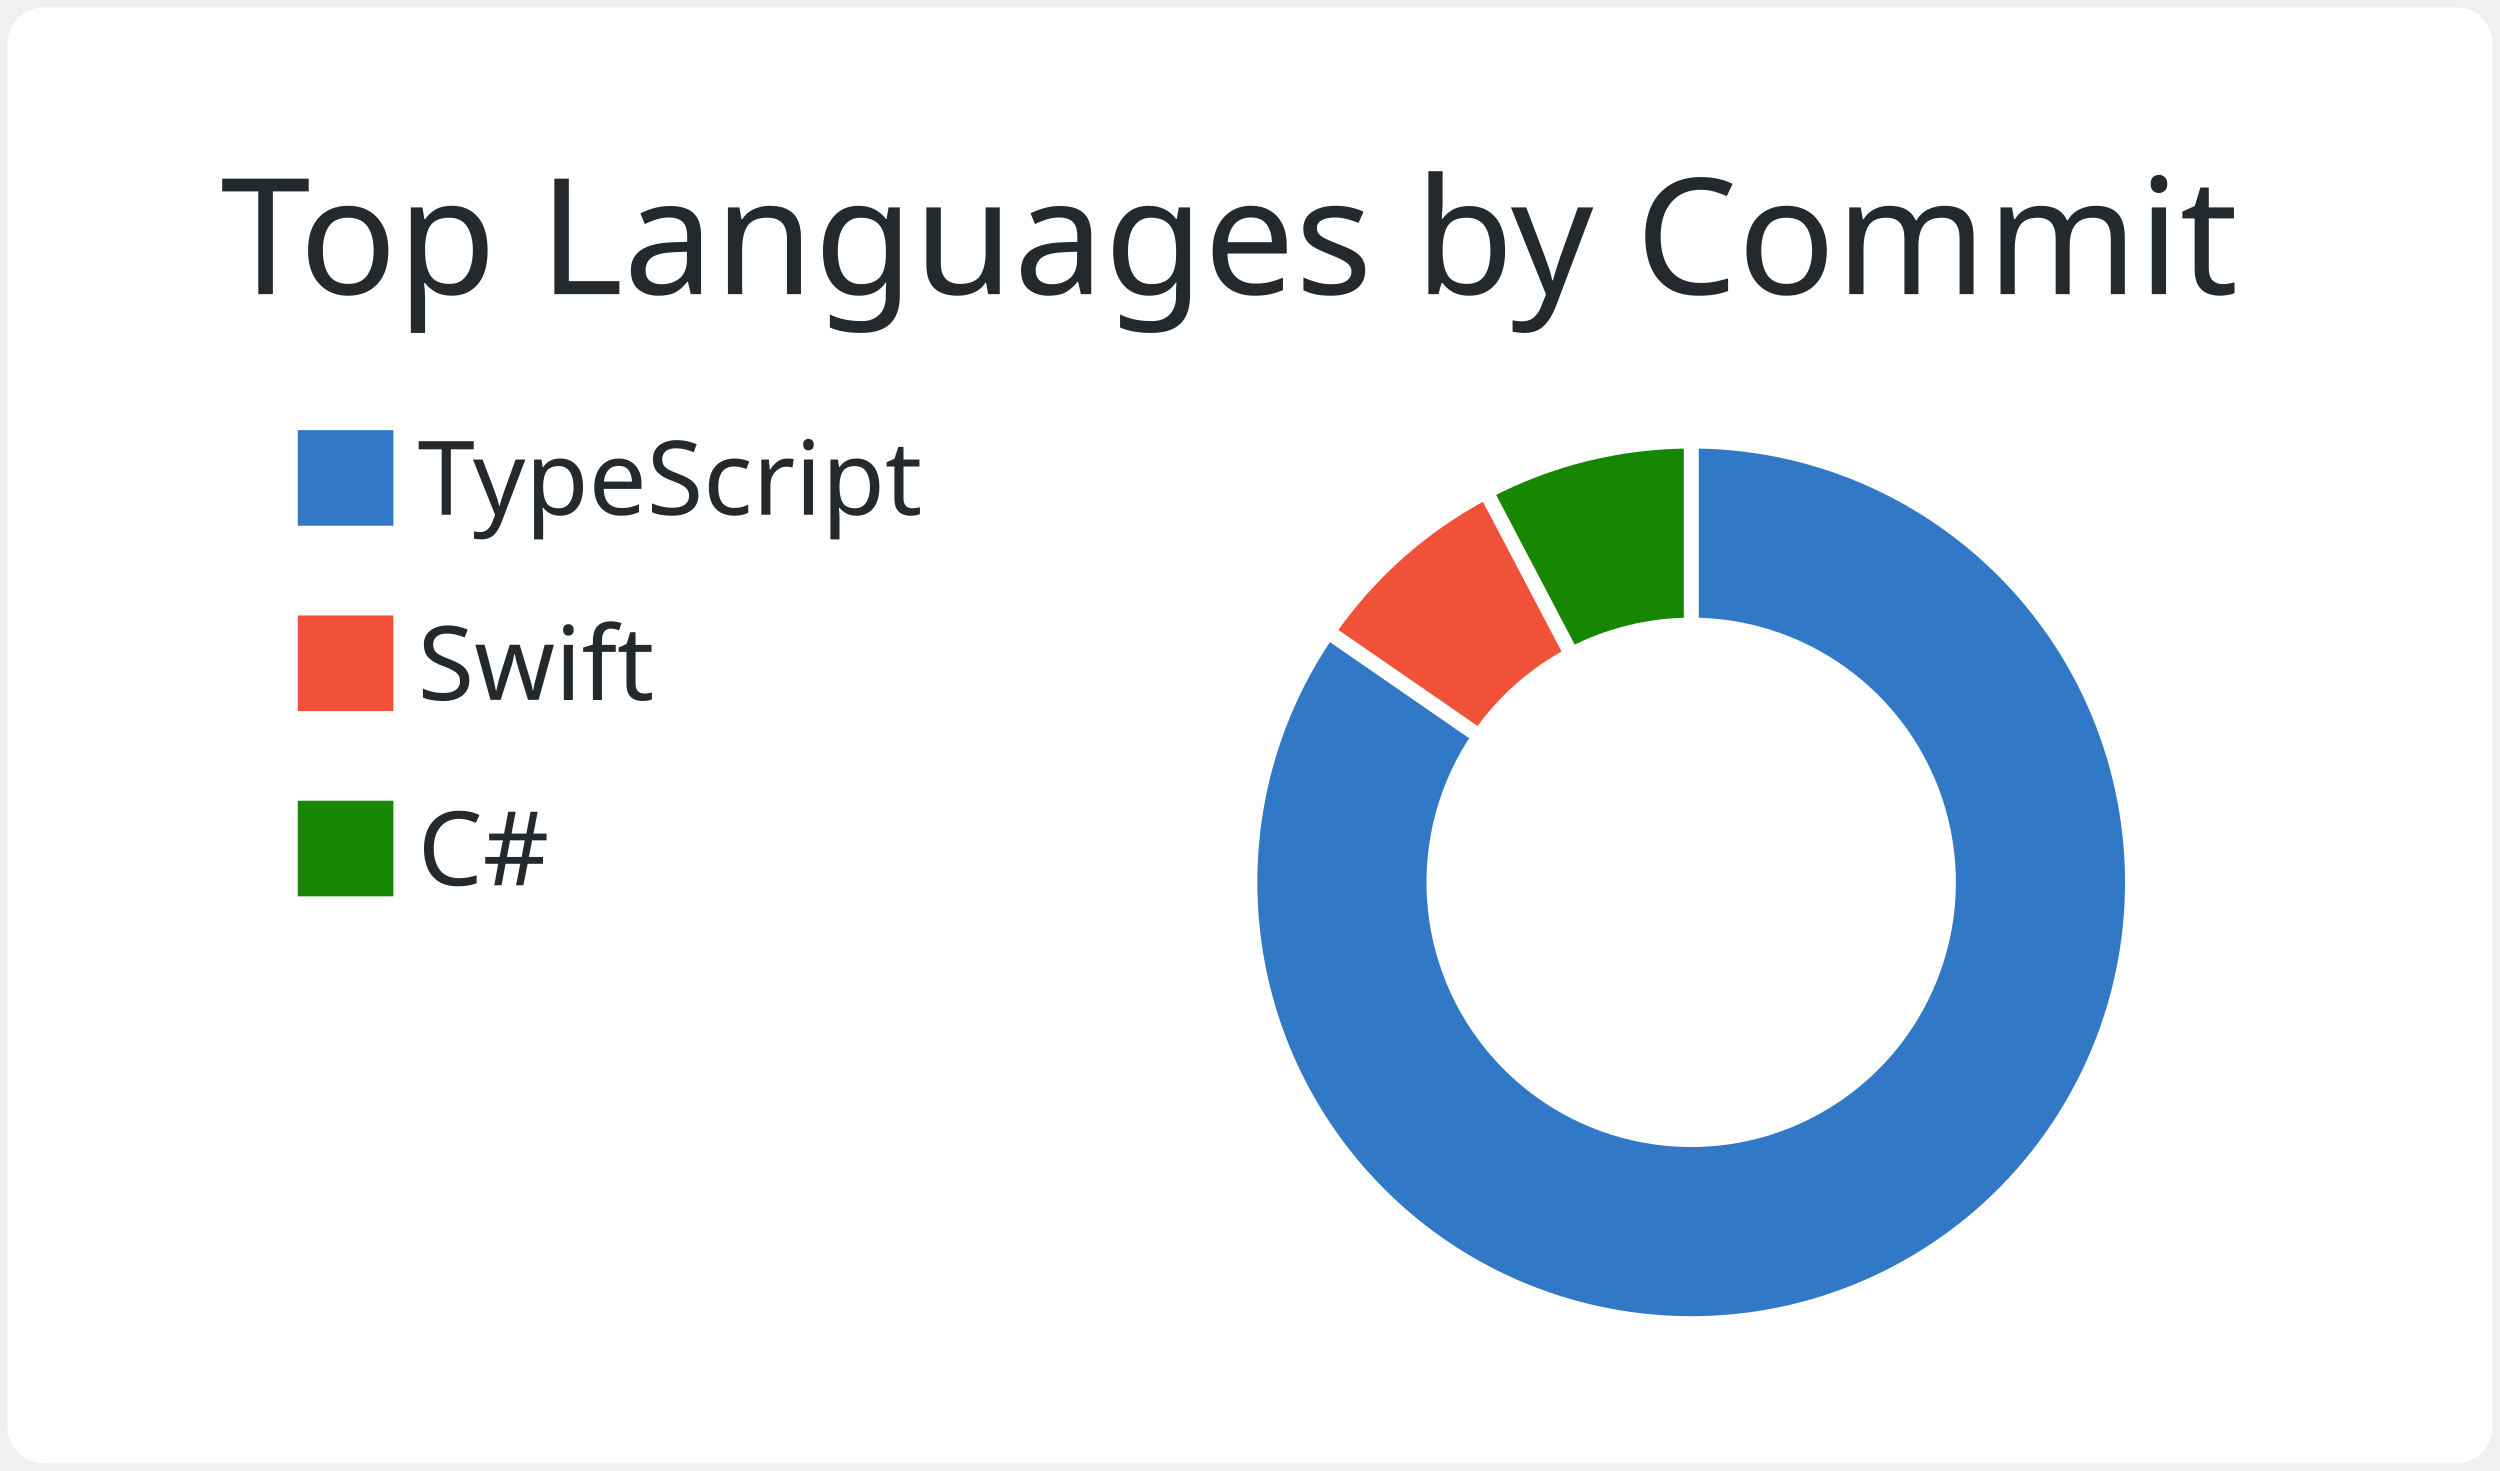
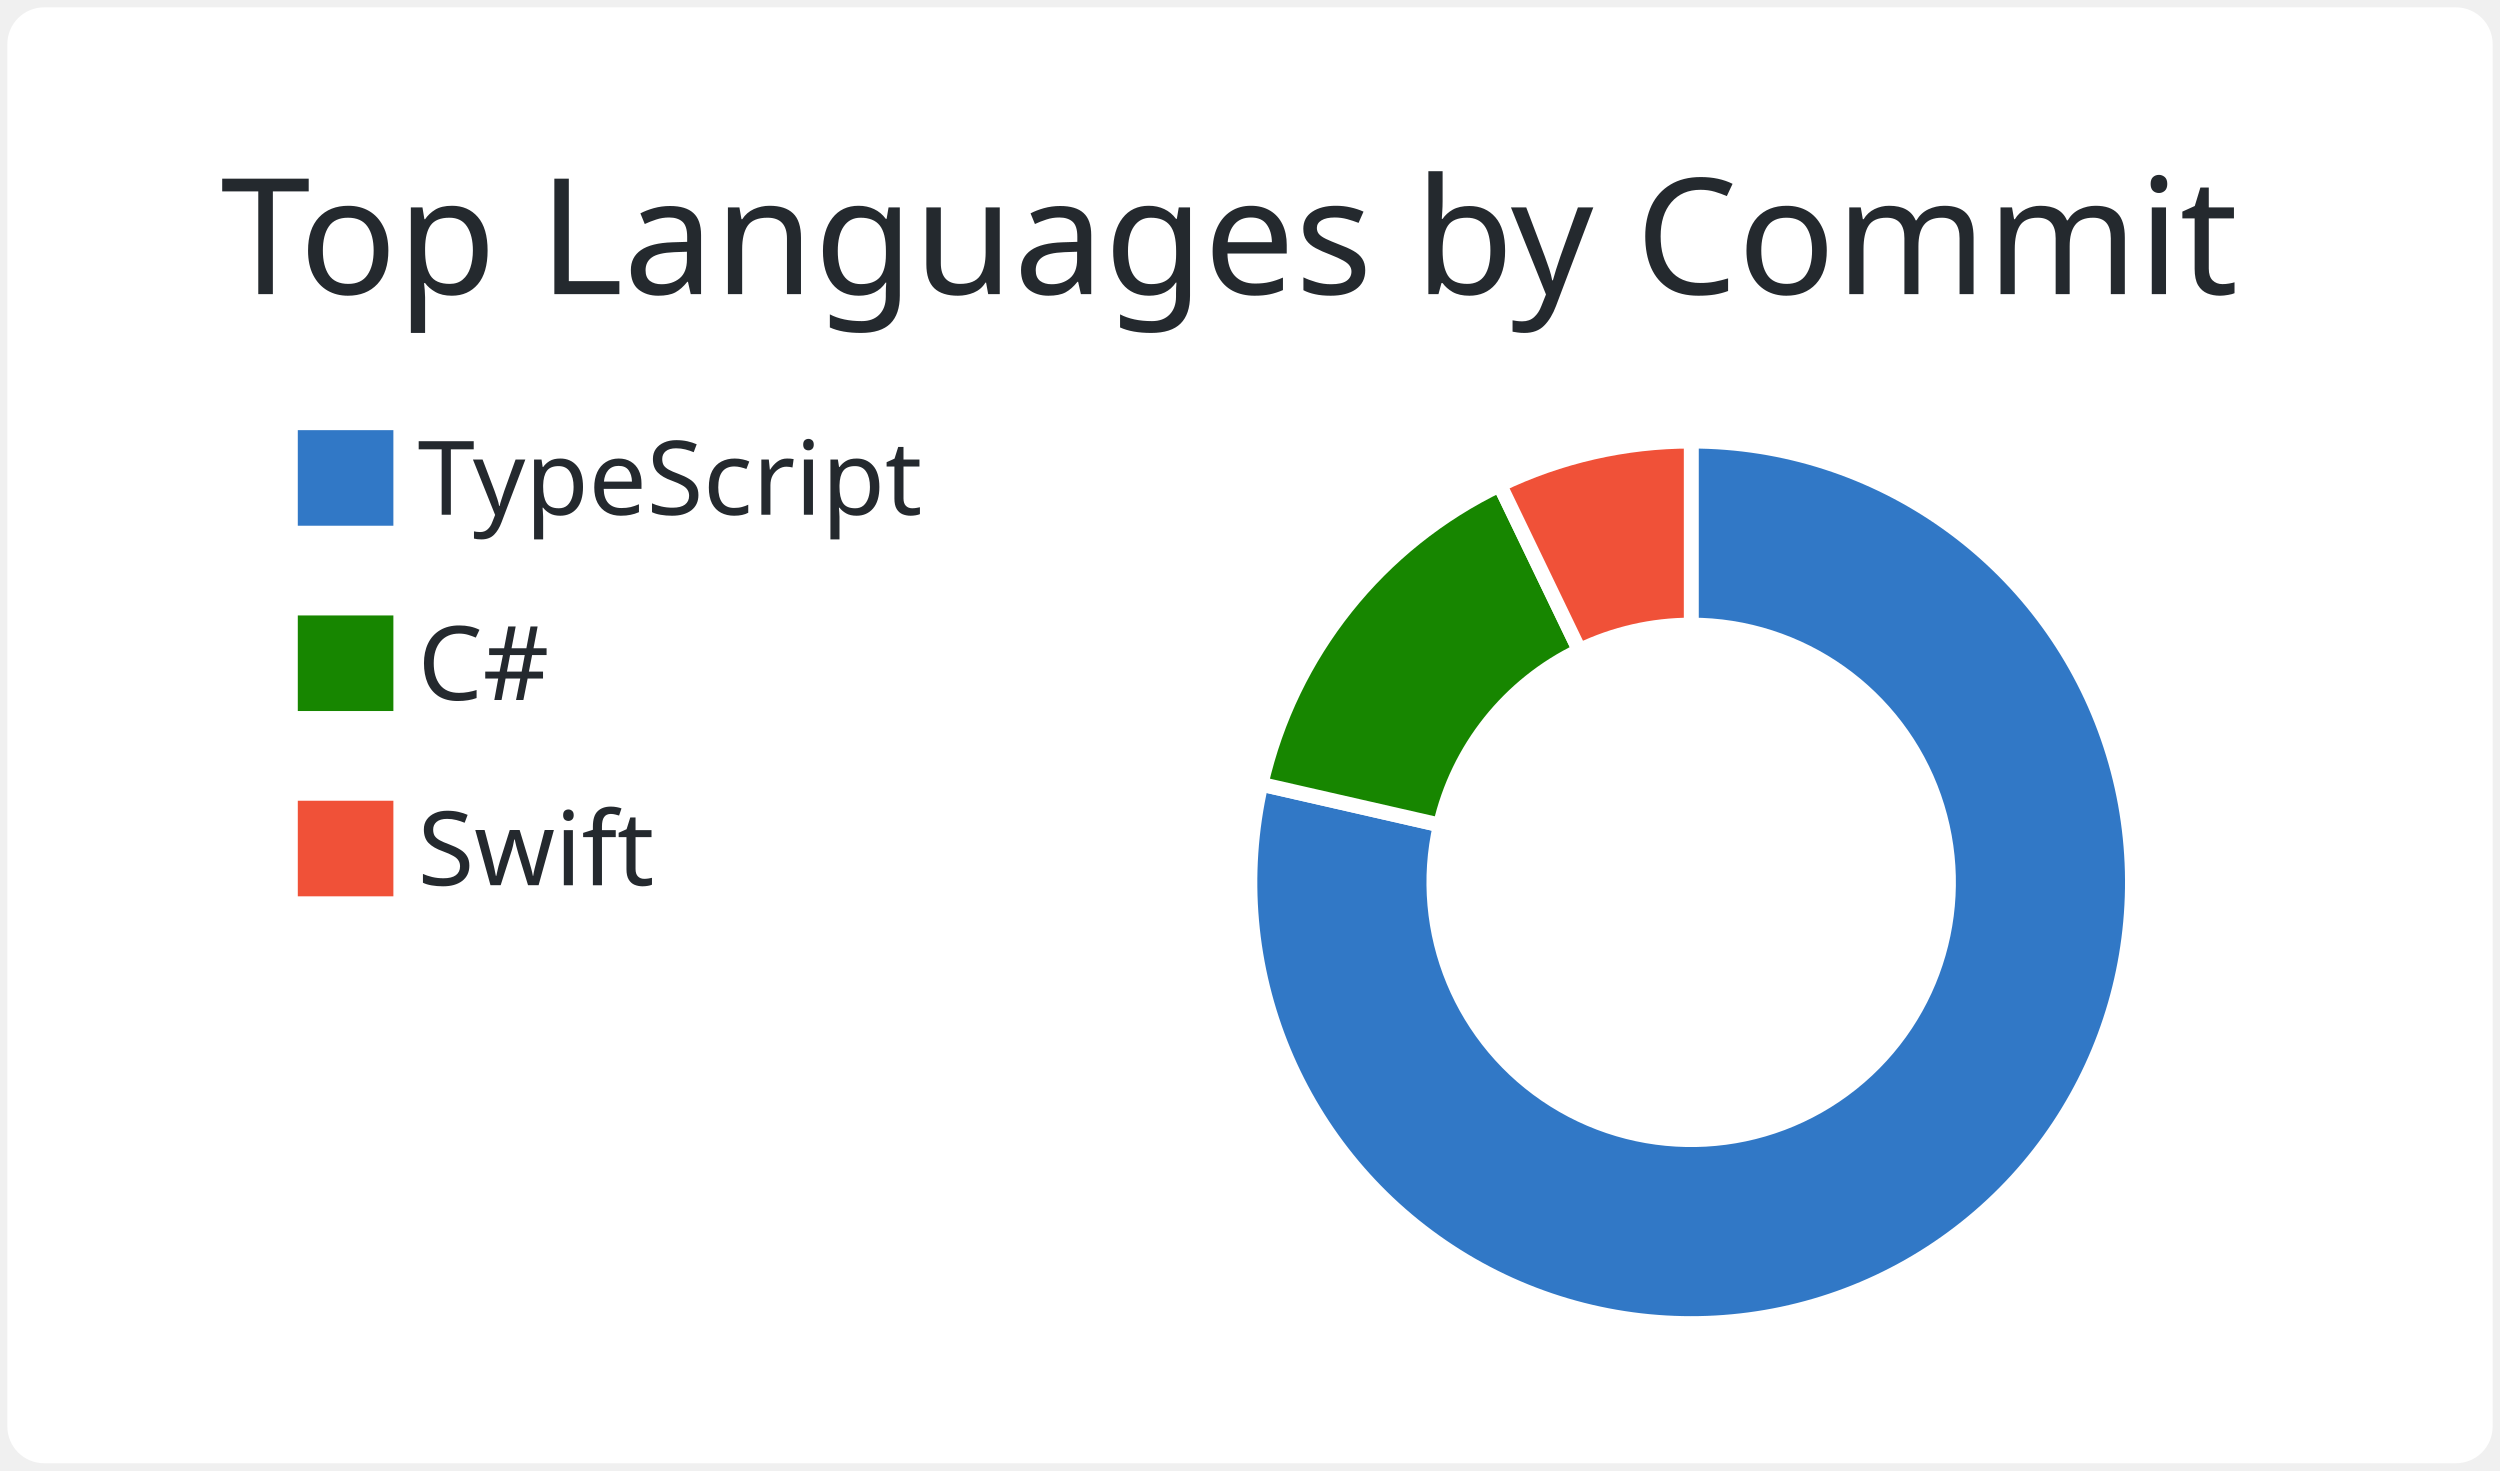
<svg xmlns="http://www.w3.org/2000/svg" width="340" height="200" viewBox="0 0 340 200">
  <style>* {
          font-family: 'Segoe UI', Ubuntu, "Helvetica Neue", Sans-Serif
        }</style>
  <g class="gpsc-root">
    <rect x="1" y="1" rx="5" ry="5" height="99%" width="99.412%" stroke="#000000" stroke-width="1" fill="#ffffff" stroke-opacity="0" />
    <text x="30" y="40" class="gpsc-item" style="--gpsc-i: 0; font-size: 22px; fill: #24292e;">Top Languages by Commit</text>
    <g transform="translate(0,40)">
      <g transform="translate(40,0)">
        <rect y="18" width="14" height="14" class="gpsc-item" style="--gpsc-i: 0; stroke-width: 1px;" fill="#3178c6" stroke="#ffffff" />
-         <rect y="43.2" width="14" height="14" class="gpsc-item" style="--gpsc-i: 1; stroke-width: 1px;" fill="#F05138" stroke="#ffffff" />
-         <rect y="68.4" width="14" height="14" class="gpsc-item" style="--gpsc-i: 2; stroke-width: 1px;" fill="#178600" stroke="#ffffff" />
+         <rect y="43.2" width="14" height="14" class="gpsc-item" style="--gpsc-i: 1; stroke-width: 1px;" fill="#178600" stroke="#ffffff" />
+         <rect y="68.4" width="14" height="14" class="gpsc-item" style="--gpsc-i: 2; stroke-width: 1px;" fill="#F05138" stroke="#ffffff" />
        <text x="16.8" y="30" class="gpsc-item" style="--gpsc-i: 0; fill: #24292e; font-size: 14px;">TypeScript</text>
-         <text x="16.8" y="55.2" class="gpsc-item" style="--gpsc-i: 1; fill: #24292e; font-size: 14px;">Swift</text>
-         <text x="16.8" y="80.4" class="gpsc-item" style="--gpsc-i: 2; fill: #24292e; font-size: 14px;">C#</text>
+         <text x="16.8" y="55.2" class="gpsc-item" style="--gpsc-i: 1; fill: #24292e; font-size: 14px;">C#</text>
+         <text x="16.8" y="80.4" class="gpsc-item" style="--gpsc-i: 2; fill: #24292e; font-size: 14px;">Swift</text>
      </g>
      <g transform="translate( 230, 80 )">
        <g class="arc" style="--gpsc-i: 0;">
-           <path d="M3.67394039744206e-15,-60A60,60,0,1,1,-49.379,-34.084L-28.804,-19.882A35,35,0,1,0,2.1431318985078682e-15,-35Z" style="fill: #3178c6; stroke-width: 2px;" stroke="#ffffff" />
+           <path d="M3.67394039744206e-15,-60A60,60,0,1,1,-58.496,-13.351L-34.122,-7.788A35,35,0,1,0,2.1431318985078682e-15,-35Z" style="fill: #3178c6; stroke-width: 2px;" stroke="#ffffff" />
        </g>
        <g class="arc" style="--gpsc-i: 1;">
-           <path d="M-49.379,-34.084A60,60,0,0,1,-27.883,-53.127L-16.265,-30.991A35,35,0,0,0,-28.804,-19.882Z" style="fill: #F05138; stroke-width: 2px;" stroke="#ffffff" />
+           <path d="M-58.496,-13.351A60,60,0,0,1,-26.033,-54.058L-15.186,-31.534A35,35,0,0,0,-34.122,-7.788Z" style="fill: #178600; stroke-width: 2px;" stroke="#ffffff" />
        </g>
        <g class="arc" style="--gpsc-i: 2;">
-           <path d="M-27.883,-53.127A60,60,0,0,1,-6.431252637433369e-14,-60L-3.7515640385027985e-14,-35A35,35,0,0,0,-16.265,-30.991Z" style="fill: #178600; stroke-width: 2px;" stroke="#ffffff" />
+           <path d="M-26.033,-54.058A60,60,0,0,1,-1.1021821192326178e-14,-60L-6.429395695523604e-15,-35A35,35,0,0,0,-15.186,-31.534Z" style="fill: #F05138; stroke-width: 2px;" stroke="#ffffff" />
        </g>
      </g>
    </g>
  </g>
</svg>
